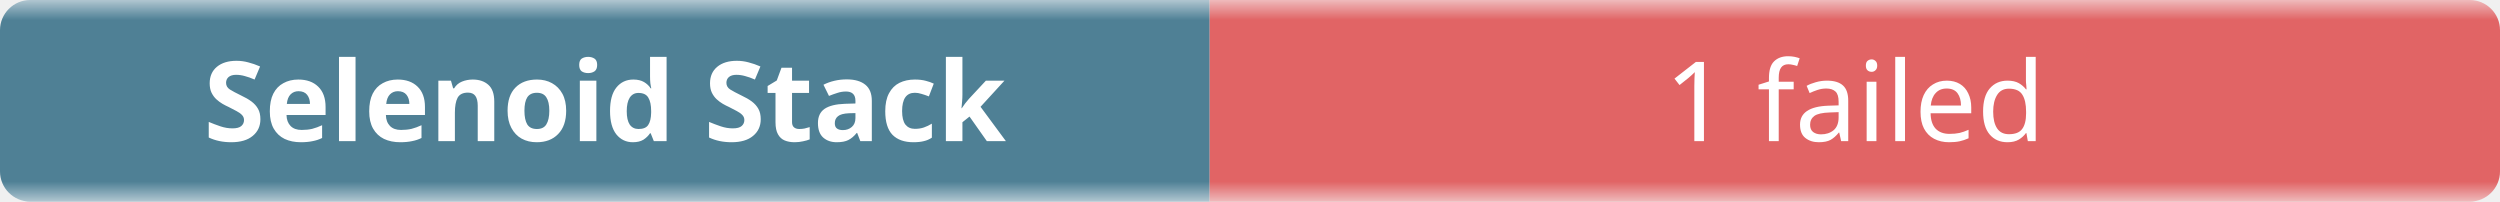
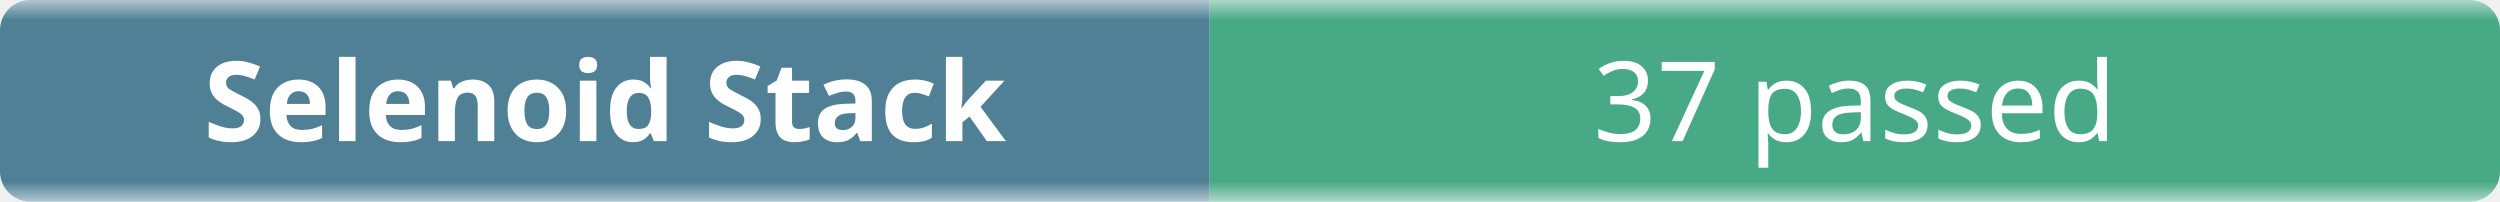
- <svg xmlns="http://www.w3.org/2000/svg" width="248" height="20" role="img" aria-label="Selenoid Stack: 1 failed">
+ <svg xmlns="http://www.w3.org/2000/svg" width="248" height="20" role="img" aria-label="Selenoid Stack: 37 passed">
  <linearGradient id="b" x2="0" y2="100%">
    <stop offset="0" stop-color="#f8fafc" stop-opacity=".7" />
    <stop offset=".1" stop-color="#eef2f7" stop-opacity=".3" />
    <stop offset=".9" stop-color="#eef2f7" stop-opacity=".3" />
    <stop offset="1" stop-color="#f8fafc" stop-opacity=".7" />
  </linearGradient>
  <mask id="m">
    <rect width="248" height="20" rx="3" fill="#fff" />
  </mask>
  <g mask="url(#m)">
    <rect width="120" height="20" fill="#0b4f6c" />
-     <rect x="120" width="128" height="20" fill="#dc2626" />
+     <rect x="120" width="128" height="20" fill="#008a56" />
    <rect width="248" height="20" fill="url(#b)" />
  </g>
  <g fill="#fff" text-anchor="middle" font-family="ui-sans-serif,system-ui,sans-serif" font-size="11">
    <text x="60" y="14" font-weight="600">Selenoid Stack</text>
-     <text x="184" y="14">1 failed</text>
+     <text x="184" y="14">37 passed</text>
  </g>
</svg>
